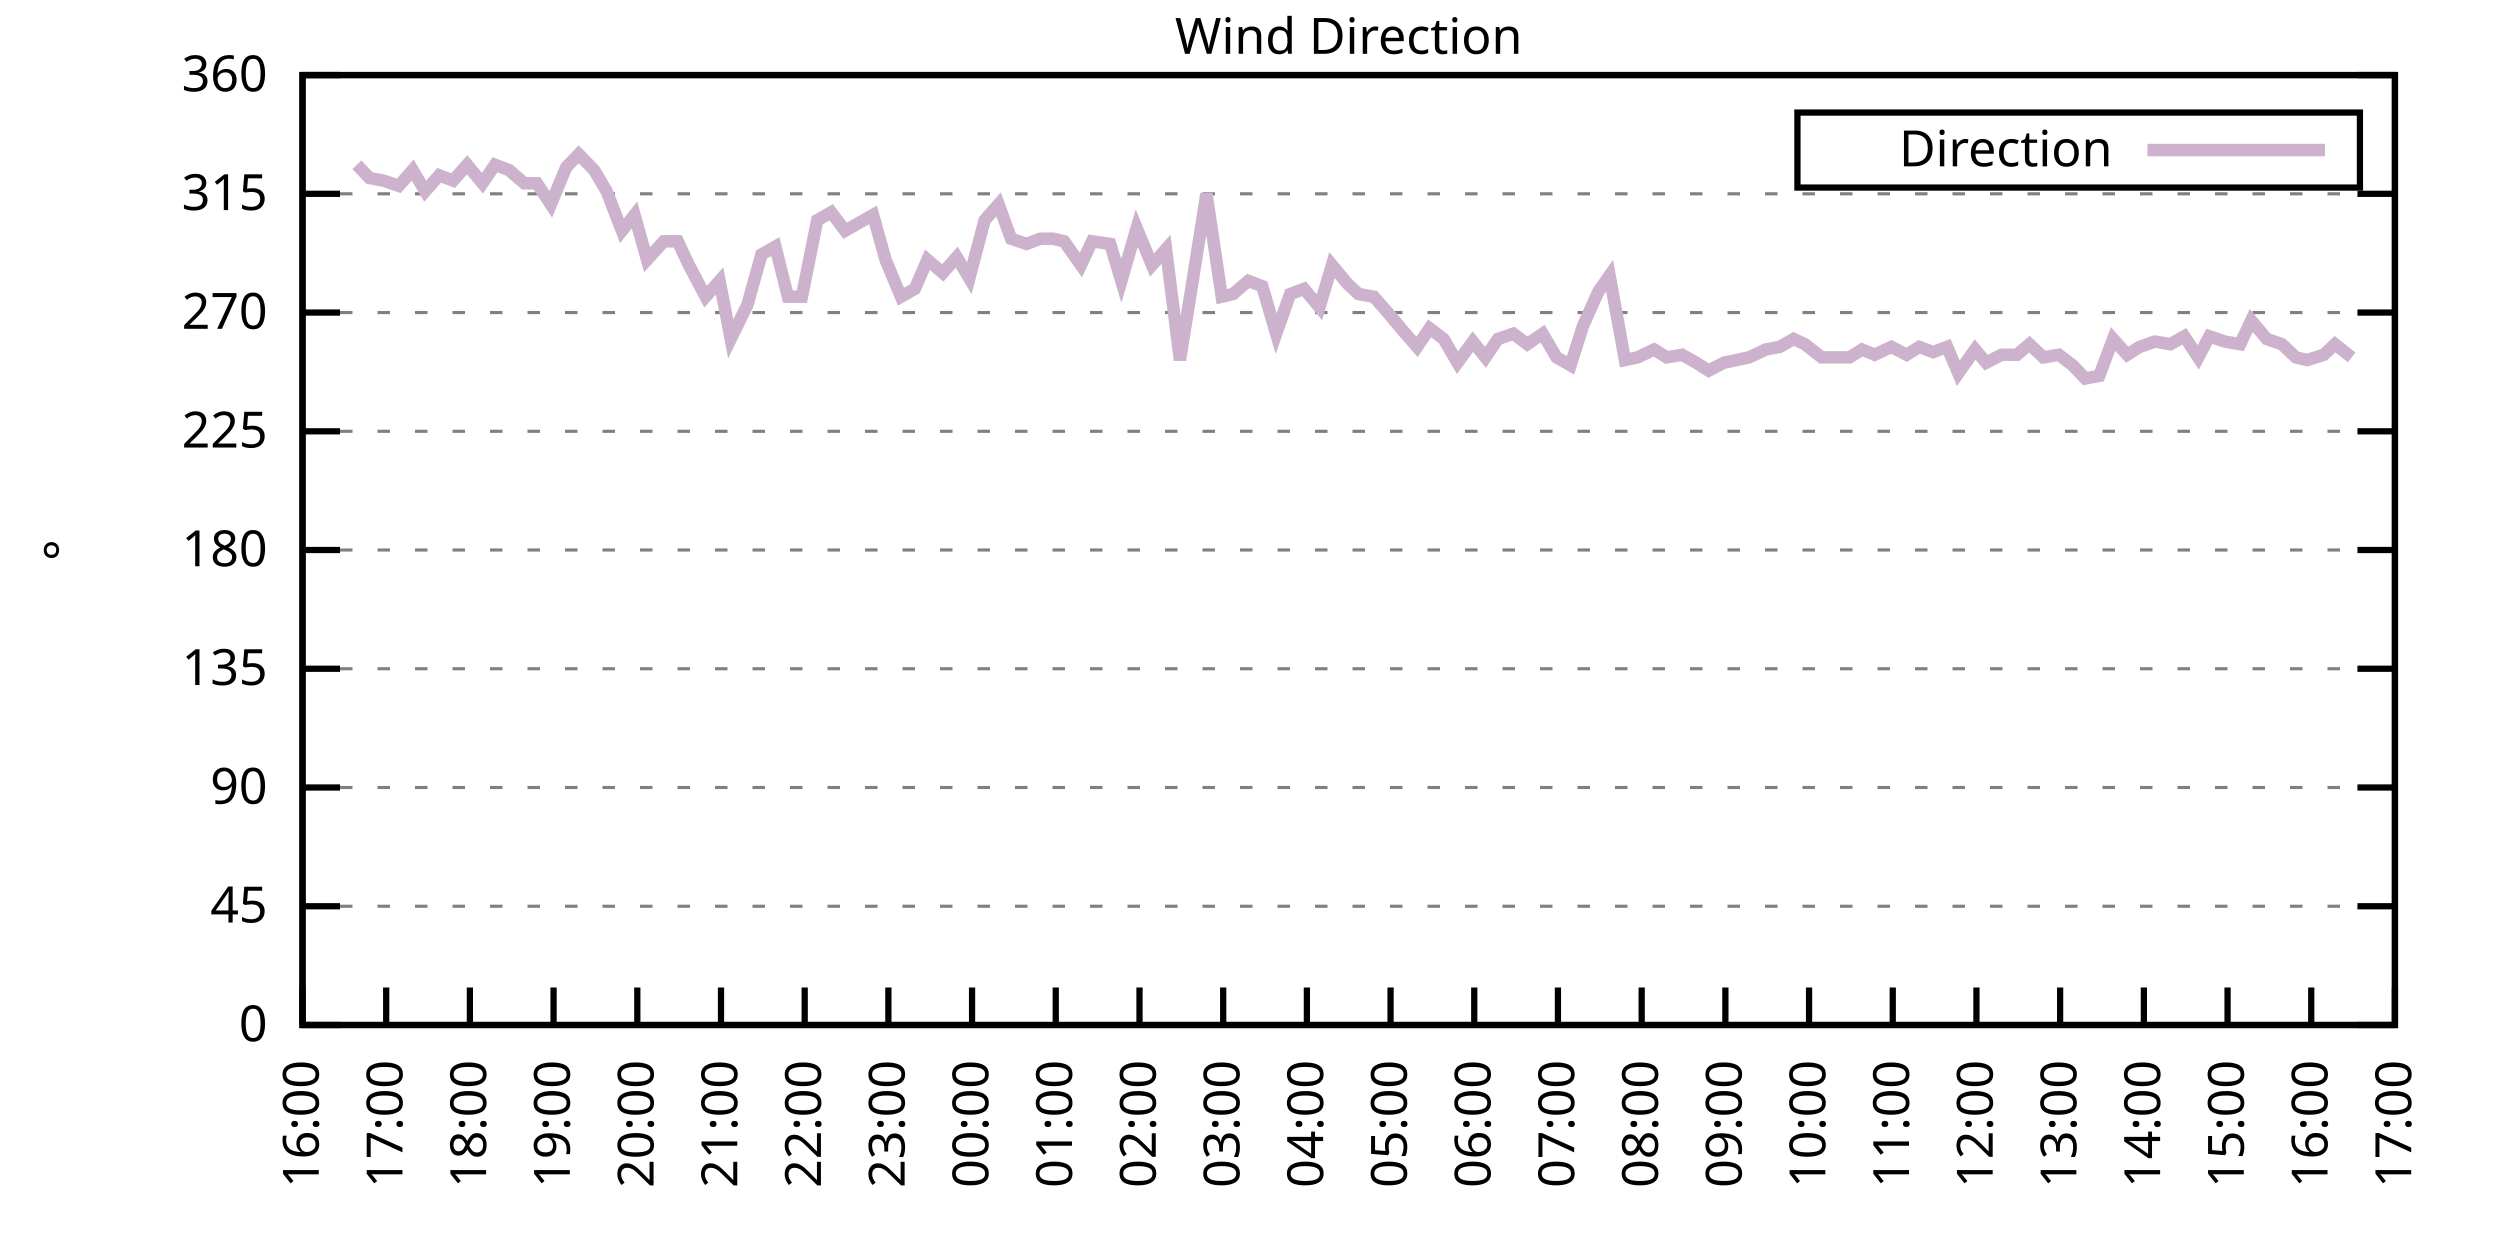
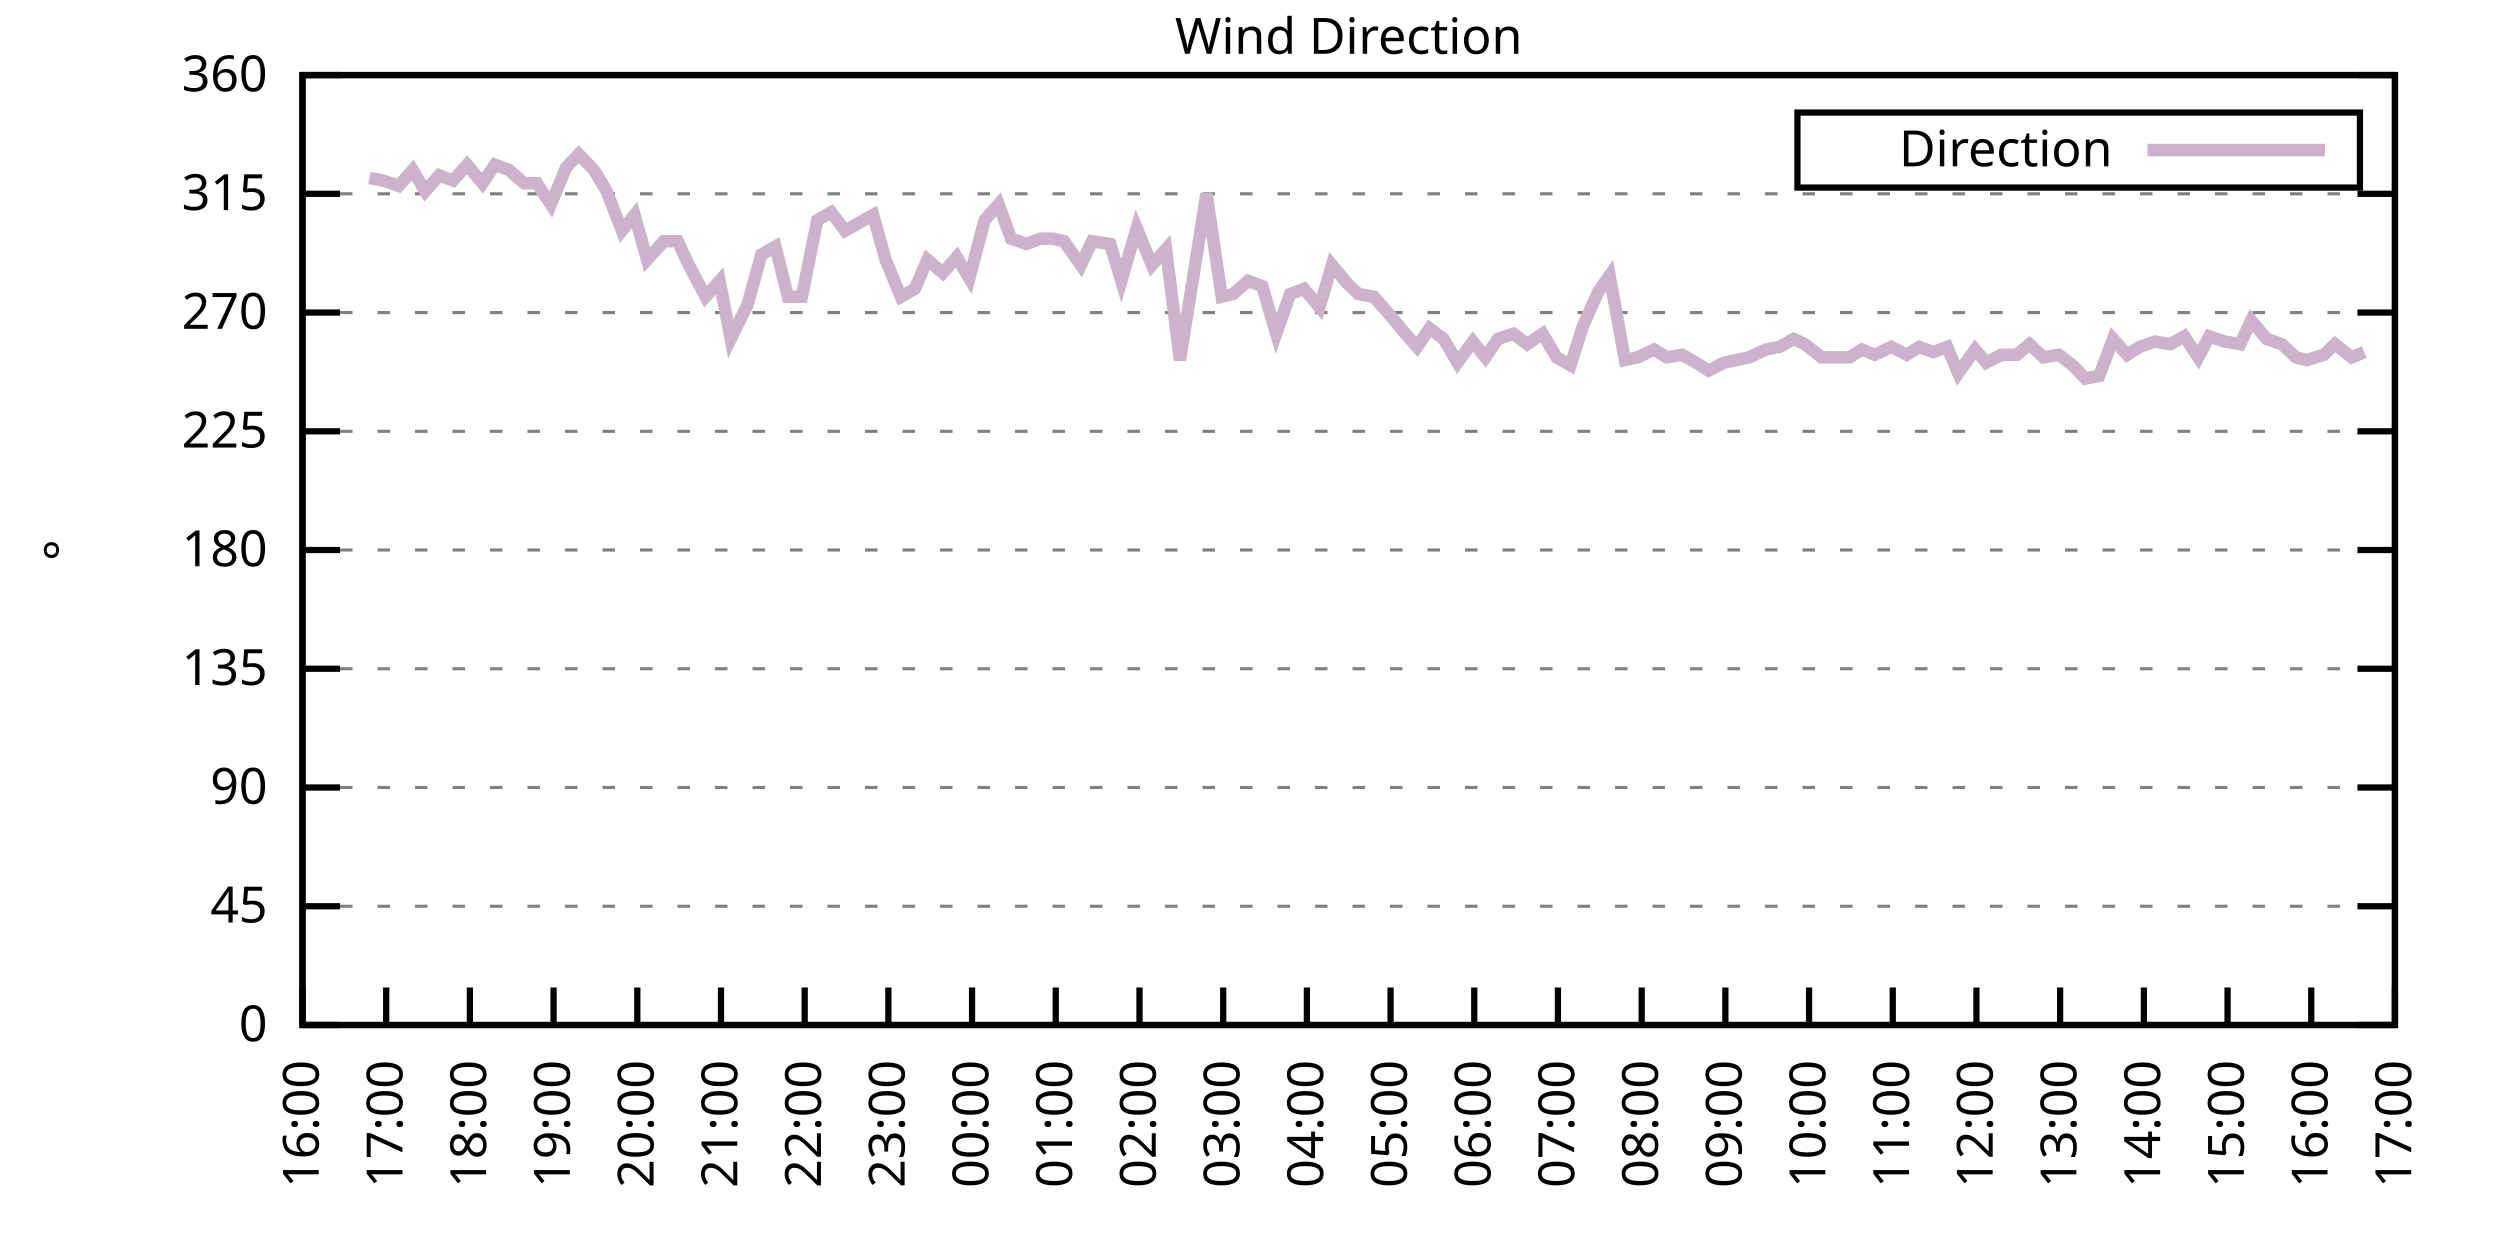
<svg xmlns="http://www.w3.org/2000/svg" xmlns:xlink="http://www.w3.org/1999/xlink" width="400" height="200" viewBox="0 0 400 200">
  <g id="gnuplot_canvas">
    <rect x="0" y="0" width="400" height="200" fill="none" />
    <defs>
      <circle id="gpDot" r="0.5" stroke-width="0.5" stroke="currentColor" />
      <path id="gpPt0" stroke-width="0.333" stroke="currentColor" d="M-1,0 h2 M0,-1 v2" />
      <path id="gpPt1" stroke-width="0.333" stroke="currentColor" d="M-1,-1 L1,1 M1,-1 L-1,1" />
      <path id="gpPt2" stroke-width="0.333" stroke="currentColor" d="M-1,0 L1,0 M0,-1 L0,1 M-1,-1 L1,1 M-1,1 L1,-1" />
      <rect id="gpPt3" stroke-width="0.333" stroke="currentColor" x="-1" y="-1" width="2" height="2" />
      <rect id="gpPt4" stroke-width="0.333" stroke="currentColor" fill="currentColor" x="-1" y="-1" width="2" height="2" />
      <circle id="gpPt5" stroke-width="0.333" stroke="currentColor" cx="0" cy="0" r="1" />
      <use xlink:href="#gpPt5" id="gpPt6" fill="currentColor" stroke="none" />
      <path id="gpPt7" stroke-width="0.333" stroke="currentColor" d="M0,-1.33 L-1.33,0.67 L1.33,0.67 z" />
      <use xlink:href="#gpPt7" id="gpPt8" fill="currentColor" stroke="none" />
      <use xlink:href="#gpPt7" id="gpPt9" stroke="currentColor" transform="rotate(180)" />
      <use xlink:href="#gpPt9" id="gpPt10" fill="currentColor" stroke="none" />
      <use xlink:href="#gpPt3" id="gpPt11" stroke="currentColor" transform="rotate(45)" />
      <use xlink:href="#gpPt11" id="gpPt12" fill="currentColor" stroke="none" />
      <path id="gpPt13" stroke-width="0.333" stroke="currentColor" d="M0,1.330 L1.265,0.411 L0.782,-1.067 L-0.782,-1.076 L-1.265,0.411 z" />
      <use xlink:href="#gpPt13" id="gpPt14" fill="currentColor" stroke="none" />
      <filter id="textbox" filterUnits="objectBoundingBox" x="0" y="0" height="1" width="1">
        <feFlood flood-color="white" flood-opacity="1" result="bgnd" />
        <feComposite in="SourceGraphic" in2="bgnd" operator="atop" />
      </filter>
      <filter id="greybox" filterUnits="objectBoundingBox" x="0" y="0" height="1" width="1">
        <feFlood flood-color="lightgrey" flood-opacity="1" result="grey" />
        <feComposite in="SourceGraphic" in2="grey" operator="atop" />
      </filter>
    </defs>
    <g fill="none" color="white" stroke="currentColor" stroke-width="1.00" stroke-linecap="butt" stroke-linejoin="miter">
</g>
    <g fill="none" color="black" stroke="currentColor" stroke-width="1.00" stroke-linecap="butt" stroke-linejoin="miter">
      <g stroke="none" shape-rendering="crispEdges">
        <polygon fill="rgb(255, 255, 255)" points="48.40,164.00 383.18,164.00 383.18,12.02 48.40,12.02 " />
      </g>
    </g>
    <g fill="none" color="black" stroke="currentColor" stroke-width="1.00" stroke-linecap="butt" stroke-linejoin="miter">
</g>
    <g fill="none" color="black" stroke="black" stroke-width="0.50" stroke-linecap="butt" stroke-linejoin="miter">
</g>
    <g fill="none" color="gray" stroke="currentColor" stroke-width="0.50" stroke-linecap="butt" stroke-linejoin="miter">
      <path stroke="gray" stroke-dasharray="2,4" class="gridline" d="M48.40,164.00 L383.19,164.00  " />
    </g>
    <g fill="none" color="gray" stroke="gray" stroke-width="1.00" stroke-linecap="butt" stroke-linejoin="miter">
</g>
    <g fill="none" color="black" stroke="currentColor" stroke-width="1.00" stroke-linecap="butt" stroke-linejoin="miter">
      <path stroke="black" d="M48.40,164.00 L54.40,164.00 M383.19,164.00 L377.19,164.00  " />
      <g transform="translate(42.80,166.60)" stroke="none" fill="black" font-family="Sans" font-size="8.00" text-anchor="end">
        <text>
          <tspan font-family="Sans"> 0</tspan>
        </text>
      </g>
    </g>
    <g fill="none" color="black" stroke="currentColor" stroke-width="1.00" stroke-linecap="butt" stroke-linejoin="miter">
</g>
    <g fill="none" color="black" stroke="black" stroke-width="0.50" stroke-linecap="butt" stroke-linejoin="miter">
</g>
    <g fill="none" color="gray" stroke="currentColor" stroke-width="0.50" stroke-linecap="butt" stroke-linejoin="miter">
      <path stroke="gray" stroke-dasharray="2,4" class="gridline" d="M48.40,145.00 L383.19,145.00  " />
    </g>
    <g fill="none" color="gray" stroke="gray" stroke-width="1.00" stroke-linecap="butt" stroke-linejoin="miter">
</g>
    <g fill="none" color="black" stroke="currentColor" stroke-width="1.00" stroke-linecap="butt" stroke-linejoin="miter">
      <path stroke="black" d="M48.40,145.00 L54.40,145.00 M383.19,145.00 L377.19,145.00  " />
      <g transform="translate(42.80,147.60)" stroke="none" fill="black" font-family="Sans" font-size="8.00" text-anchor="end">
        <text>
          <tspan font-family="Sans"> 45</tspan>
        </text>
      </g>
    </g>
    <g fill="none" color="black" stroke="currentColor" stroke-width="1.00" stroke-linecap="butt" stroke-linejoin="miter">
</g>
    <g fill="none" color="black" stroke="black" stroke-width="0.50" stroke-linecap="butt" stroke-linejoin="miter">
</g>
    <g fill="none" color="gray" stroke="currentColor" stroke-width="0.50" stroke-linecap="butt" stroke-linejoin="miter">
      <path stroke="gray" stroke-dasharray="2,4" class="gridline" d="M48.40,126.00 L383.19,126.00  " />
    </g>
    <g fill="none" color="gray" stroke="gray" stroke-width="1.00" stroke-linecap="butt" stroke-linejoin="miter">
</g>
    <g fill="none" color="black" stroke="currentColor" stroke-width="1.00" stroke-linecap="butt" stroke-linejoin="miter">
      <path stroke="black" d="M48.40,126.00 L54.40,126.00 M383.19,126.00 L377.19,126.00  " />
      <g transform="translate(42.80,128.60)" stroke="none" fill="black" font-family="Sans" font-size="8.00" text-anchor="end">
        <text>
          <tspan font-family="Sans"> 90</tspan>
        </text>
      </g>
    </g>
    <g fill="none" color="black" stroke="currentColor" stroke-width="1.00" stroke-linecap="butt" stroke-linejoin="miter">
</g>
    <g fill="none" color="black" stroke="black" stroke-width="0.50" stroke-linecap="butt" stroke-linejoin="miter">
</g>
    <g fill="none" color="gray" stroke="currentColor" stroke-width="0.50" stroke-linecap="butt" stroke-linejoin="miter">
      <path stroke="gray" stroke-dasharray="2,4" class="gridline" d="M48.40,107.00 L383.19,107.00  " />
    </g>
    <g fill="none" color="gray" stroke="gray" stroke-width="1.00" stroke-linecap="butt" stroke-linejoin="miter">
</g>
    <g fill="none" color="black" stroke="currentColor" stroke-width="1.00" stroke-linecap="butt" stroke-linejoin="miter">
      <path stroke="black" d="M48.40,107.00 L54.40,107.00 M383.19,107.00 L377.19,107.00  " />
      <g transform="translate(42.80,109.60)" stroke="none" fill="black" font-family="Sans" font-size="8.00" text-anchor="end">
        <text>
          <tspan font-family="Sans"> 135</tspan>
        </text>
      </g>
    </g>
    <g fill="none" color="black" stroke="currentColor" stroke-width="1.00" stroke-linecap="butt" stroke-linejoin="miter">
</g>
    <g fill="none" color="black" stroke="black" stroke-width="0.50" stroke-linecap="butt" stroke-linejoin="miter">
</g>
    <g fill="none" color="gray" stroke="currentColor" stroke-width="0.50" stroke-linecap="butt" stroke-linejoin="miter">
      <path stroke="gray" stroke-dasharray="2,4" class="gridline" d="M48.40,88.00 L383.19,88.00  " />
    </g>
    <g fill="none" color="gray" stroke="gray" stroke-width="1.00" stroke-linecap="butt" stroke-linejoin="miter">
</g>
    <g fill="none" color="black" stroke="currentColor" stroke-width="1.00" stroke-linecap="butt" stroke-linejoin="miter">
      <path stroke="black" d="M48.40,88.00 L54.40,88.00 M383.19,88.00 L377.19,88.00  " />
      <g transform="translate(42.80,90.60)" stroke="none" fill="black" font-family="Sans" font-size="8.00" text-anchor="end">
        <text>
          <tspan font-family="Sans"> 180</tspan>
        </text>
      </g>
    </g>
    <g fill="none" color="black" stroke="currentColor" stroke-width="1.00" stroke-linecap="butt" stroke-linejoin="miter">
</g>
    <g fill="none" color="black" stroke="black" stroke-width="0.50" stroke-linecap="butt" stroke-linejoin="miter">
</g>
    <g fill="none" color="gray" stroke="currentColor" stroke-width="0.50" stroke-linecap="butt" stroke-linejoin="miter">
      <path stroke="gray" stroke-dasharray="2,4" class="gridline" d="M48.40,69.01 L383.19,69.01  " />
    </g>
    <g fill="none" color="gray" stroke="gray" stroke-width="1.00" stroke-linecap="butt" stroke-linejoin="miter">
</g>
    <g fill="none" color="black" stroke="currentColor" stroke-width="1.00" stroke-linecap="butt" stroke-linejoin="miter">
      <path stroke="black" d="M48.40,69.01 L54.40,69.01 M383.19,69.01 L377.19,69.01  " />
      <g transform="translate(42.80,71.61)" stroke="none" fill="black" font-family="Sans" font-size="8.00" text-anchor="end">
        <text>
          <tspan font-family="Sans"> 225</tspan>
        </text>
      </g>
    </g>
    <g fill="none" color="black" stroke="currentColor" stroke-width="1.00" stroke-linecap="butt" stroke-linejoin="miter">
</g>
    <g fill="none" color="black" stroke="black" stroke-width="0.50" stroke-linecap="butt" stroke-linejoin="miter">
</g>
    <g fill="none" color="gray" stroke="currentColor" stroke-width="0.50" stroke-linecap="butt" stroke-linejoin="miter">
      <path stroke="gray" stroke-dasharray="2,4" class="gridline" d="M48.40,50.01 L383.19,50.01  " />
    </g>
    <g fill="none" color="gray" stroke="gray" stroke-width="1.00" stroke-linecap="butt" stroke-linejoin="miter">
</g>
    <g fill="none" color="black" stroke="currentColor" stroke-width="1.00" stroke-linecap="butt" stroke-linejoin="miter">
      <path stroke="black" d="M48.40,50.01 L54.40,50.01 M383.19,50.01 L377.19,50.01  " />
      <g transform="translate(42.80,52.61)" stroke="none" fill="black" font-family="Sans" font-size="8.00" text-anchor="end">
        <text>
          <tspan font-family="Sans"> 270</tspan>
        </text>
      </g>
    </g>
    <g fill="none" color="black" stroke="currentColor" stroke-width="1.00" stroke-linecap="butt" stroke-linejoin="miter">
</g>
    <g fill="none" color="black" stroke="black" stroke-width="0.50" stroke-linecap="butt" stroke-linejoin="miter">
</g>
    <g fill="none" color="gray" stroke="currentColor" stroke-width="0.50" stroke-linecap="butt" stroke-linejoin="miter">
      <path stroke="gray" stroke-dasharray="2,4" class="gridline" d="M48.40,31.01 L383.19,31.01  " />
    </g>
    <g fill="none" color="gray" stroke="gray" stroke-width="1.00" stroke-linecap="butt" stroke-linejoin="miter">
</g>
    <g fill="none" color="black" stroke="currentColor" stroke-width="1.00" stroke-linecap="butt" stroke-linejoin="miter">
      <path stroke="black" d="M48.40,31.01 L54.40,31.01 M383.19,31.01 L377.19,31.01  " />
      <g transform="translate(42.80,33.61)" stroke="none" fill="black" font-family="Sans" font-size="8.00" text-anchor="end">
        <text>
          <tspan font-family="Sans"> 315</tspan>
        </text>
      </g>
    </g>
    <g fill="none" color="black" stroke="currentColor" stroke-width="1.00" stroke-linecap="butt" stroke-linejoin="miter">
</g>
    <g fill="none" color="black" stroke="black" stroke-width="0.50" stroke-linecap="butt" stroke-linejoin="miter">
</g>
    <g fill="none" color="gray" stroke="currentColor" stroke-width="0.50" stroke-linecap="butt" stroke-linejoin="miter">
      <path stroke="gray" stroke-dasharray="2,4" class="gridline" d="M48.40,12.01 L383.19,12.01  " />
    </g>
    <g fill="none" color="gray" stroke="gray" stroke-width="1.00" stroke-linecap="butt" stroke-linejoin="miter">
</g>
    <g fill="none" color="black" stroke="currentColor" stroke-width="1.00" stroke-linecap="butt" stroke-linejoin="miter">
      <path stroke="black" d="M48.40,12.01 L54.40,12.01 M383.19,12.01 L377.19,12.01  " />
      <g transform="translate(42.80,14.61)" stroke="none" fill="black" font-family="Sans" font-size="8.00" text-anchor="end">
        <text>
          <tspan font-family="Sans"> 360</tspan>
        </text>
      </g>
    </g>
    <g fill="none" color="black" stroke="currentColor" stroke-width="1.00" stroke-linecap="butt" stroke-linejoin="miter">
      <path stroke="black" d="M48.40,164.00 L48.40,158.00  " />
      <g transform="translate(51.00,169.60) rotate(270.00)" stroke="none" fill="black" font-family="Sans" font-size="8.00" text-anchor="end">
        <text>
          <tspan font-family="Sans">16:00</tspan>
        </text>
      </g>
    </g>
    <g fill="none" color="black" stroke="currentColor" stroke-width="1.00" stroke-linecap="butt" stroke-linejoin="miter">
      <path stroke="black" d="M61.79,164.00 L61.79,158.00  " />
      <g transform="translate(64.39,169.60) rotate(270.00)" stroke="none" fill="black" font-family="Sans" font-size="8.00" text-anchor="end">
        <text>
          <tspan font-family="Sans">17:00</tspan>
        </text>
      </g>
    </g>
    <g fill="none" color="black" stroke="currentColor" stroke-width="1.00" stroke-linecap="butt" stroke-linejoin="miter">
      <path stroke="black" d="M75.18,164.00 L75.18,158.00  " />
      <g transform="translate(77.78,169.60) rotate(270.00)" stroke="none" fill="black" font-family="Sans" font-size="8.00" text-anchor="end">
        <text>
          <tspan font-family="Sans">18:00</tspan>
        </text>
      </g>
    </g>
    <g fill="none" color="black" stroke="currentColor" stroke-width="1.00" stroke-linecap="butt" stroke-linejoin="miter">
      <path stroke="black" d="M88.57,164.00 L88.57,158.00  " />
      <g transform="translate(91.17,169.60) rotate(270.00)" stroke="none" fill="black" font-family="Sans" font-size="8.00" text-anchor="end">
        <text>
          <tspan font-family="Sans">19:00</tspan>
        </text>
      </g>
    </g>
    <g fill="none" color="black" stroke="currentColor" stroke-width="1.00" stroke-linecap="butt" stroke-linejoin="miter">
      <path stroke="black" d="M101.97,164.00 L101.97,158.00  " />
      <g transform="translate(104.57,169.60) rotate(270.00)" stroke="none" fill="black" font-family="Sans" font-size="8.00" text-anchor="end">
        <text>
          <tspan font-family="Sans">20:00</tspan>
        </text>
      </g>
    </g>
    <g fill="none" color="black" stroke="currentColor" stroke-width="1.00" stroke-linecap="butt" stroke-linejoin="miter">
      <path stroke="black" d="M115.36,164.00 L115.36,158.00  " />
      <g transform="translate(117.96,169.60) rotate(270.00)" stroke="none" fill="black" font-family="Sans" font-size="8.00" text-anchor="end">
        <text>
          <tspan font-family="Sans">21:00</tspan>
        </text>
      </g>
    </g>
    <g fill="none" color="black" stroke="currentColor" stroke-width="1.00" stroke-linecap="butt" stroke-linejoin="miter">
      <path stroke="black" d="M128.75,164.00 L128.75,158.00  " />
      <g transform="translate(131.35,169.60) rotate(270.00)" stroke="none" fill="black" font-family="Sans" font-size="8.00" text-anchor="end">
        <text>
          <tspan font-family="Sans">22:00</tspan>
        </text>
      </g>
    </g>
    <g fill="none" color="black" stroke="currentColor" stroke-width="1.00" stroke-linecap="butt" stroke-linejoin="miter">
      <path stroke="black" d="M142.14,164.00 L142.14,158.00  " />
      <g transform="translate(144.74,169.60) rotate(270.00)" stroke="none" fill="black" font-family="Sans" font-size="8.00" text-anchor="end">
        <text>
          <tspan font-family="Sans">23:00</tspan>
        </text>
      </g>
    </g>
    <g fill="none" color="black" stroke="currentColor" stroke-width="1.00" stroke-linecap="butt" stroke-linejoin="miter">
      <path stroke="black" d="M155.53,164.00 L155.53,158.00  " />
      <g transform="translate(158.13,169.60) rotate(270.00)" stroke="none" fill="black" font-family="Sans" font-size="8.00" text-anchor="end">
        <text>
          <tspan font-family="Sans">00:00</tspan>
        </text>
      </g>
    </g>
    <g fill="none" color="black" stroke="currentColor" stroke-width="1.00" stroke-linecap="butt" stroke-linejoin="miter">
      <path stroke="black" d="M168.92,164.00 L168.92,158.00  " />
      <g transform="translate(171.52,169.60) rotate(270.00)" stroke="none" fill="black" font-family="Sans" font-size="8.00" text-anchor="end">
        <text>
          <tspan font-family="Sans">01:00</tspan>
        </text>
      </g>
    </g>
    <g fill="none" color="black" stroke="currentColor" stroke-width="1.00" stroke-linecap="butt" stroke-linejoin="miter">
      <path stroke="black" d="M182.32,164.00 L182.32,158.00  " />
      <g transform="translate(184.92,169.60) rotate(270.00)" stroke="none" fill="black" font-family="Sans" font-size="8.00" text-anchor="end">
        <text>
          <tspan font-family="Sans">02:00</tspan>
        </text>
      </g>
    </g>
    <g fill="none" color="black" stroke="currentColor" stroke-width="1.00" stroke-linecap="butt" stroke-linejoin="miter">
      <path stroke="black" d="M195.71,164.00 L195.71,158.00  " />
      <g transform="translate(198.31,169.60) rotate(270.00)" stroke="none" fill="black" font-family="Sans" font-size="8.00" text-anchor="end">
        <text>
          <tspan font-family="Sans">03:00</tspan>
        </text>
      </g>
    </g>
    <g fill="none" color="black" stroke="currentColor" stroke-width="1.00" stroke-linecap="butt" stroke-linejoin="miter">
      <path stroke="black" d="M209.10,164.00 L209.10,158.00  " />
      <g transform="translate(211.70,169.60) rotate(270.00)" stroke="none" fill="black" font-family="Sans" font-size="8.00" text-anchor="end">
        <text>
          <tspan font-family="Sans">04:00</tspan>
        </text>
      </g>
    </g>
    <g fill="none" color="black" stroke="currentColor" stroke-width="1.00" stroke-linecap="butt" stroke-linejoin="miter">
      <path stroke="black" d="M222.49,164.00 L222.49,158.00  " />
      <g transform="translate(225.09,169.60) rotate(270.00)" stroke="none" fill="black" font-family="Sans" font-size="8.00" text-anchor="end">
        <text>
          <tspan font-family="Sans">05:00</tspan>
        </text>
      </g>
    </g>
    <g fill="none" color="black" stroke="currentColor" stroke-width="1.00" stroke-linecap="butt" stroke-linejoin="miter">
      <path stroke="black" d="M235.88,164.00 L235.88,158.00  " />
      <g transform="translate(238.48,169.60) rotate(270.00)" stroke="none" fill="black" font-family="Sans" font-size="8.00" text-anchor="end">
        <text>
          <tspan font-family="Sans">06:00</tspan>
        </text>
      </g>
    </g>
    <g fill="none" color="black" stroke="currentColor" stroke-width="1.00" stroke-linecap="butt" stroke-linejoin="miter">
      <path stroke="black" d="M249.27,164.00 L249.27,158.00  " />
      <g transform="translate(251.87,169.60) rotate(270.00)" stroke="none" fill="black" font-family="Sans" font-size="8.00" text-anchor="end">
        <text>
          <tspan font-family="Sans">07:00</tspan>
        </text>
      </g>
    </g>
    <g fill="none" color="black" stroke="currentColor" stroke-width="1.00" stroke-linecap="butt" stroke-linejoin="miter">
      <path stroke="black" d="M262.67,164.00 L262.67,158.00  " />
      <g transform="translate(265.27,169.60) rotate(270.00)" stroke="none" fill="black" font-family="Sans" font-size="8.00" text-anchor="end">
        <text>
          <tspan font-family="Sans">08:00</tspan>
        </text>
      </g>
    </g>
    <g fill="none" color="black" stroke="currentColor" stroke-width="1.00" stroke-linecap="butt" stroke-linejoin="miter">
      <path stroke="black" d="M276.06,164.00 L276.06,158.00  " />
      <g transform="translate(278.66,169.60) rotate(270.00)" stroke="none" fill="black" font-family="Sans" font-size="8.00" text-anchor="end">
        <text>
          <tspan font-family="Sans">09:00</tspan>
        </text>
      </g>
    </g>
    <g fill="none" color="black" stroke="currentColor" stroke-width="1.00" stroke-linecap="butt" stroke-linejoin="miter">
      <path stroke="black" d="M289.45,164.00 L289.45,158.00  " />
      <g transform="translate(292.05,169.60) rotate(270.00)" stroke="none" fill="black" font-family="Sans" font-size="8.00" text-anchor="end">
        <text>
          <tspan font-family="Sans">10:00</tspan>
        </text>
      </g>
    </g>
    <g fill="none" color="black" stroke="currentColor" stroke-width="1.00" stroke-linecap="butt" stroke-linejoin="miter">
      <path stroke="black" d="M302.84,164.00 L302.84,158.00  " />
      <g transform="translate(305.44,169.60) rotate(270.00)" stroke="none" fill="black" font-family="Sans" font-size="8.00" text-anchor="end">
        <text>
          <tspan font-family="Sans">11:00</tspan>
        </text>
      </g>
    </g>
    <g fill="none" color="black" stroke="currentColor" stroke-width="1.00" stroke-linecap="butt" stroke-linejoin="miter">
      <path stroke="black" d="M316.23,164.00 L316.23,158.00  " />
      <g transform="translate(318.83,169.60) rotate(270.00)" stroke="none" fill="black" font-family="Sans" font-size="8.00" text-anchor="end">
        <text>
          <tspan font-family="Sans">12:00</tspan>
        </text>
      </g>
    </g>
    <g fill="none" color="black" stroke="currentColor" stroke-width="1.00" stroke-linecap="butt" stroke-linejoin="miter">
      <path stroke="black" d="M329.62,164.00 L329.62,158.00  " />
      <g transform="translate(332.22,169.60) rotate(270.00)" stroke="none" fill="black" font-family="Sans" font-size="8.00" text-anchor="end">
        <text>
          <tspan font-family="Sans">13:00</tspan>
        </text>
      </g>
    </g>
    <g fill="none" color="black" stroke="currentColor" stroke-width="1.00" stroke-linecap="butt" stroke-linejoin="miter">
      <path stroke="black" d="M343.02,164.00 L343.02,158.00  " />
      <g transform="translate(345.62,169.60) rotate(270.00)" stroke="none" fill="black" font-family="Sans" font-size="8.00" text-anchor="end">
        <text>
          <tspan font-family="Sans">14:00</tspan>
        </text>
      </g>
    </g>
    <g fill="none" color="black" stroke="currentColor" stroke-width="1.00" stroke-linecap="butt" stroke-linejoin="miter">
      <path stroke="black" d="M356.41,164.00 L356.41,158.00  " />
      <g transform="translate(359.01,169.60) rotate(270.00)" stroke="none" fill="black" font-family="Sans" font-size="8.00" text-anchor="end">
        <text>
          <tspan font-family="Sans">15:00</tspan>
        </text>
      </g>
    </g>
    <g fill="none" color="black" stroke="currentColor" stroke-width="1.00" stroke-linecap="butt" stroke-linejoin="miter">
      <path stroke="black" d="M369.80,164.00 L369.80,158.00  " />
      <g transform="translate(372.40,169.60) rotate(270.00)" stroke="none" fill="black" font-family="Sans" font-size="8.00" text-anchor="end">
        <text>
          <tspan font-family="Sans">16:00</tspan>
        </text>
      </g>
    </g>
    <g fill="none" color="black" stroke="currentColor" stroke-width="1.00" stroke-linecap="butt" stroke-linejoin="miter">
      <path stroke="black" d="M383.19,164.00 L383.19,158.00  " />
      <g transform="translate(385.79,169.60) rotate(270.00)" stroke="none" fill="black" font-family="Sans" font-size="8.00" text-anchor="end">
        <text>
          <tspan font-family="Sans">17:00</tspan>
        </text>
      </g>
    </g>
    <g fill="none" color="black" stroke="currentColor" stroke-width="1.00" stroke-linecap="butt" stroke-linejoin="miter">
</g>
    <g fill="none" color="black" stroke="currentColor" stroke-width="1.00" stroke-linecap="butt" stroke-linejoin="miter">
      <path stroke="black" d="M48.40,12.01 L48.40,164.00 L383.19,164.00 L383.19,12.01 L48.40,12.01 Z  " />
    </g>
    <g fill="none" color="black" stroke="currentColor" stroke-width="1.00" stroke-linecap="butt" stroke-linejoin="miter">
</g>
    <g fill="none" color="black" stroke="currentColor" stroke-width="1.00" stroke-linecap="butt" stroke-linejoin="miter">
      <path stroke="black" d="M287.59,30.01 L287.59,18.01 L377.59,18.01 L377.59,30.01 L287.59,30.01 Z  " />
    </g>
    <g id="Wind_direction_plot_1">
      <g fill="none" color="white" stroke="black" stroke-width="2.00" stroke-linecap="butt" stroke-linejoin="miter">
</g>
      <g fill="none" color="black" stroke="currentColor" stroke-width="2.00" stroke-linecap="butt" stroke-linejoin="miter">
        <g transform="translate(337.99,26.61)" stroke="none" fill="black" font-family="Sans" font-size="8.00" text-anchor="end">
          <text>
            <tspan font-family="Sans">Direction</tspan>
          </text>
        </g>
      </g>
      <g fill="none" color="black" stroke="currentColor" stroke-width="2.00" stroke-linecap="butt" stroke-linejoin="miter">
-         <path stroke="rgb(204, 178, 204)" d="M343.59,24.01 L371.99,24.01 M57.10,26.36 L59.11,28.48 L61.35,28.90 L63.80,29.74 L66.03,27.21 L68.04,30.59   L70.27,28.05 L72.50,28.90 L74.74,26.36 L77.19,29.32 L79.20,26.36 L81.43,27.21 L83.89,29.32 L85.90,29.32   L88.13,32.70 L90.58,26.79 L92.59,24.68 L95.05,27.21 L97.06,30.59 L99.51,36.92 L101.52,34.39 L103.53,41.56   L106.21,38.61 L108.44,38.61 L110.22,42.41 L112.90,47.47 L115.13,44.94 L116.92,54.23 L119.60,48.74 L121.83,40.72   L124.06,39.45 L126.07,47.47 L128.30,47.47 L130.76,35.23 L132.99,33.96 L135.22,36.92 L137.45,35.65 L139.69,34.39   L141.69,41.56 L144.15,47.47 L146.38,46.21 L148.39,41.56 L150.85,43.67 L153.08,41.14 L155.09,44.52 L157.54,35.23   L159.77,32.70 L161.78,38.19 L164.24,39.03 L166.47,38.19 L168.48,38.19 L170.26,38.61 L172.94,42.41 L174.73,38.61   L177.63,39.03 L179.41,44.94 L181.87,36.50 L184.32,42.41 L186.56,39.87 L188.79,57.61 L191.02,43.67 L193.03,31.01   L195.48,47.47 L197.27,47.05 L199.73,44.94 L201.96,45.79 L204.19,53.39 L206.42,47.05 L208.65,46.21 L211.11,49.16   L213.12,42.41 L215.57,45.36 L217.36,47.05 L219.81,47.47 L222.04,50.01 L224.50,52.96 L226.73,55.50 L228.74,52.54   L230.97,54.23 L233.20,58.03 L235.66,54.65 L237.67,57.18 L239.68,54.23 L242.13,53.39 L244.36,55.07 L246.82,53.39   L249.05,57.18 L251.28,58.45 L253.29,52.12 L255.75,46.63 L257.53,44.10 L259.99,57.61 L262.00,57.18 L264.67,55.92   L266.68,57.18 L269.14,56.76 L271.37,58.03 L273.38,59.30 L275.83,58.03 L277.84,57.61 L279.85,57.18 L282.53,55.92   L284.76,55.50 L286.99,54.23 L288.78,55.07 L291.46,57.18 L293.47,57.18 L295.92,57.18 L297.93,55.92 L299.94,56.76   L302.62,55.50 L305.07,56.76 L307.08,55.50 L309.31,56.34 L311.54,55.50 L313.33,59.72 L316.01,55.92 L317.79,58.03   L320.25,56.76 L322.70,56.76 L324.71,55.07 L326.95,57.18 L329.40,56.76 L331.63,58.45 L333.64,60.56 L335.87,60.14   L338.10,54.23 L340.34,56.76 L342.35,55.50 L344.80,54.65 L347.26,55.07 L349.49,53.81 L351.72,57.18 L353.51,53.81   L355.96,54.65 L358.42,55.07 L360.20,51.27 L362.66,54.23 L365.11,55.07 L367.34,57.18 L369.13,57.61 L371.81,56.76   L373.59,55.07 L376.27,57.18  " />
+         <path stroke="rgb(204, 178, 204)" d="M343.59,24.01 L371.99,24.01 M59.11,28.48 L61.35,28.90 L63.80,29.74 L66.03,27.21 L68.04,30.59 L70.27,28.05   L72.50,28.90 L74.74,26.36 L77.19,29.32 L79.20,26.36 L81.43,27.21 L83.89,29.32 L85.90,29.32 L88.13,32.70   L90.58,26.79 L92.59,24.68 L95.05,27.21 L97.06,30.59 L99.51,36.92 L101.52,34.39 L103.53,41.56 L106.21,38.61   L108.44,38.61 L110.22,42.41 L112.90,47.47 L115.13,44.94 L116.92,54.23 L119.60,48.74 L121.83,40.72 L124.06,39.45   L126.07,47.47 L128.30,47.47 L130.76,35.23 L132.99,33.96 L135.22,36.92 L137.45,35.65 L139.69,34.39 L141.69,41.56   L144.15,47.47 L146.38,46.21 L148.39,41.56 L150.85,43.67 L153.08,41.14 L155.09,44.52 L157.54,35.23 L159.77,32.70   L161.78,38.19 L164.24,39.03 L166.47,38.19 L168.48,38.19 L170.26,38.61 L172.94,42.41 L174.73,38.61 L177.63,39.03   L179.41,44.94 L181.87,36.50 L184.32,42.41 L186.56,39.87 L188.79,57.61 L191.02,43.67 L193.03,31.01 L195.48,47.47   L197.27,47.05 L199.73,44.94 L201.96,45.79 L204.19,53.39 L206.42,47.05 L208.65,46.21 L211.11,49.16 L213.12,42.41   L215.57,45.36 L217.36,47.05 L219.81,47.47 L222.04,50.01 L224.50,52.96 L226.73,55.50 L228.74,52.54 L230.97,54.23   L233.20,58.03 L235.66,54.65 L237.67,57.18 L239.68,54.23 L242.13,53.39 L244.36,55.07 L246.82,53.39 L249.05,57.18   L251.28,58.45 L253.29,52.12 L255.75,46.63 L257.53,44.10 L259.99,57.61 L262.00,57.18 L264.67,55.92 L266.68,57.18   L269.14,56.76 L271.37,58.03 L273.38,59.30 L275.83,58.03 L277.84,57.61 L279.85,57.18 L282.53,55.92 L284.76,55.50   L286.99,54.23 L288.78,55.07 L291.46,57.18 L293.47,57.18 L295.92,57.18 L297.93,55.92 L299.94,56.76 L302.62,55.50   L305.07,56.76 L307.08,55.50 L309.31,56.34 L311.54,55.50 L313.33,59.72 L316.01,55.92 L317.79,58.03 L320.25,56.76   L322.70,56.76 L324.71,55.07 L326.95,57.18 L329.40,56.76 L331.63,58.45 L333.64,60.56 L335.87,60.14 L338.10,54.23   L340.34,56.76 L342.35,55.50 L344.80,54.65 L347.26,55.07 L349.49,53.81 L351.72,57.18 L353.51,53.81 L355.96,54.65   L358.42,55.07 L360.20,51.27 L362.66,54.23 L365.11,55.07 L367.34,57.18 L369.13,57.61 L371.81,56.76 L373.59,55.07   L376.27,57.18 L378.28,56.34  " />
      </g>
    </g>
    <g fill="none" color="black" stroke="currentColor" stroke-width="2.00" stroke-linecap="butt" stroke-linejoin="miter">
</g>
    <g fill="none" color="black" stroke="black" stroke-width="1.00" stroke-linecap="butt" stroke-linejoin="miter">
</g>
    <g fill="none" color="black" stroke="currentColor" stroke-width="1.00" stroke-linecap="butt" stroke-linejoin="miter">
      <path stroke="black" d="M48.40,12.01 L48.40,164.00 L383.19,164.00 L383.19,12.01 L48.40,12.01 Z  " />
      <g transform="translate(12.80,88.01) rotate(270.00)" stroke="none" fill="black" font-family="Sans" font-size="8.00" text-anchor="middle">
        <text>
          <tspan font-family="Sans">°</tspan>
        </text>
      </g>
    </g>
    <g fill="none" color="black" stroke="currentColor" stroke-width="1.00" stroke-linecap="butt" stroke-linejoin="miter">
</g>
    <g fill="none" color="black" stroke="currentColor" stroke-width="1.00" stroke-linecap="butt" stroke-linejoin="miter">
      <g transform="translate(215.79,8.61)" stroke="none" fill="black" font-family="Sans" font-size="8.00" text-anchor="middle">
        <text>
          <tspan font-family="Sans">Wind Direction</tspan>
        </text>
      </g>
    </g>
    <g fill="none" color="black" stroke="currentColor" stroke-width="1.00" stroke-linecap="butt" stroke-linejoin="miter">
</g>
  </g>
</svg>
